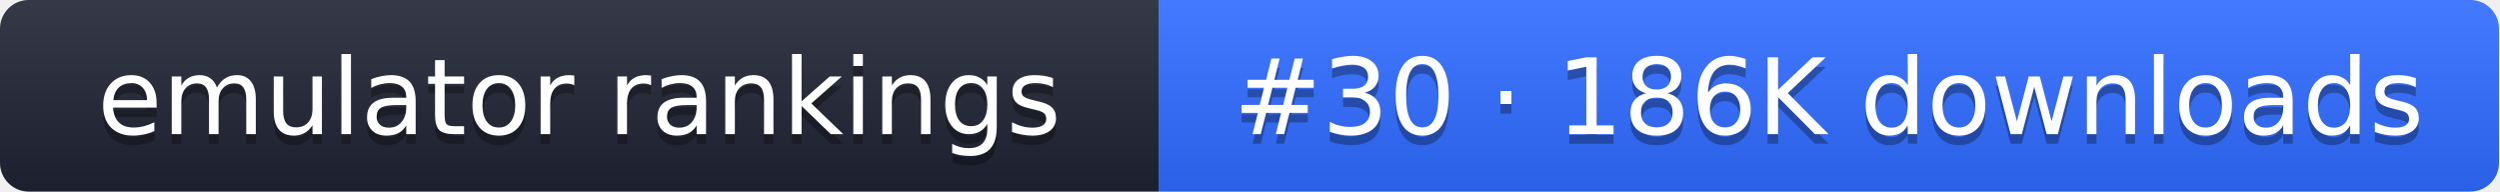
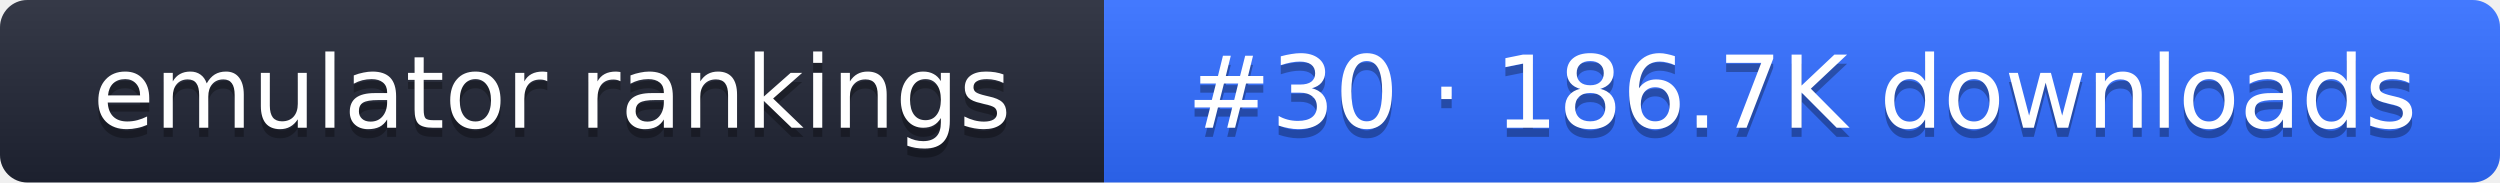
- <svg xmlns="http://www.w3.org/2000/svg" width="261" height="20" role="img" aria-label="emulator rankings: #30 · 186K downloads">
+ <svg xmlns="http://www.w3.org/2000/svg" width="274" height="20" role="img" aria-label="emulator rankings: #30 · 186.7K downloads">
  <linearGradient id="g" x2="0" y2="100%">
    <stop offset="0" stop-color="#fff" stop-opacity=".1" />
    <stop offset="1" stop-opacity=".1" />
  </linearGradient>
  <clipPath id="r">
-     <rect width="261" height="20" rx="3" fill="#fff" />
+     <rect width="274" height="20" rx="3" fill="#fff" />
  </clipPath>
  <g clip-path="url(#r)">
    <rect width="121" height="20" fill="#1f2433" />
-     <rect x="121" width="140" height="20" fill="#2f6bff" />
-     <rect width="261" height="20" fill="url(#g)" />
+     <rect x="121" width="153" height="20" fill="#2f6bff" />
+     <rect width="274" height="20" fill="url(#g)" />
  </g>
  <g fill="#fff" text-anchor="middle" font-family="Verdana,DejaVu Sans,sans-serif" font-size="11">
    <text x="60.5" y="15" fill="#010101" fill-opacity=".3">emulator rankings</text>
    <text x="60.5" y="14">emulator rankings</text>
-     <text x="191" y="15" fill="#010101" fill-opacity=".3">#30 · 186K downloads</text>
-     <text x="191" y="14">#30 · 186K downloads</text>
+     <text x="197.5" y="15" fill="#010101" fill-opacity=".3">#30 · 186.7K downloads</text>
+     <text x="197.5" y="14">#30 · 186.7K downloads</text>
  </g>
</svg>
